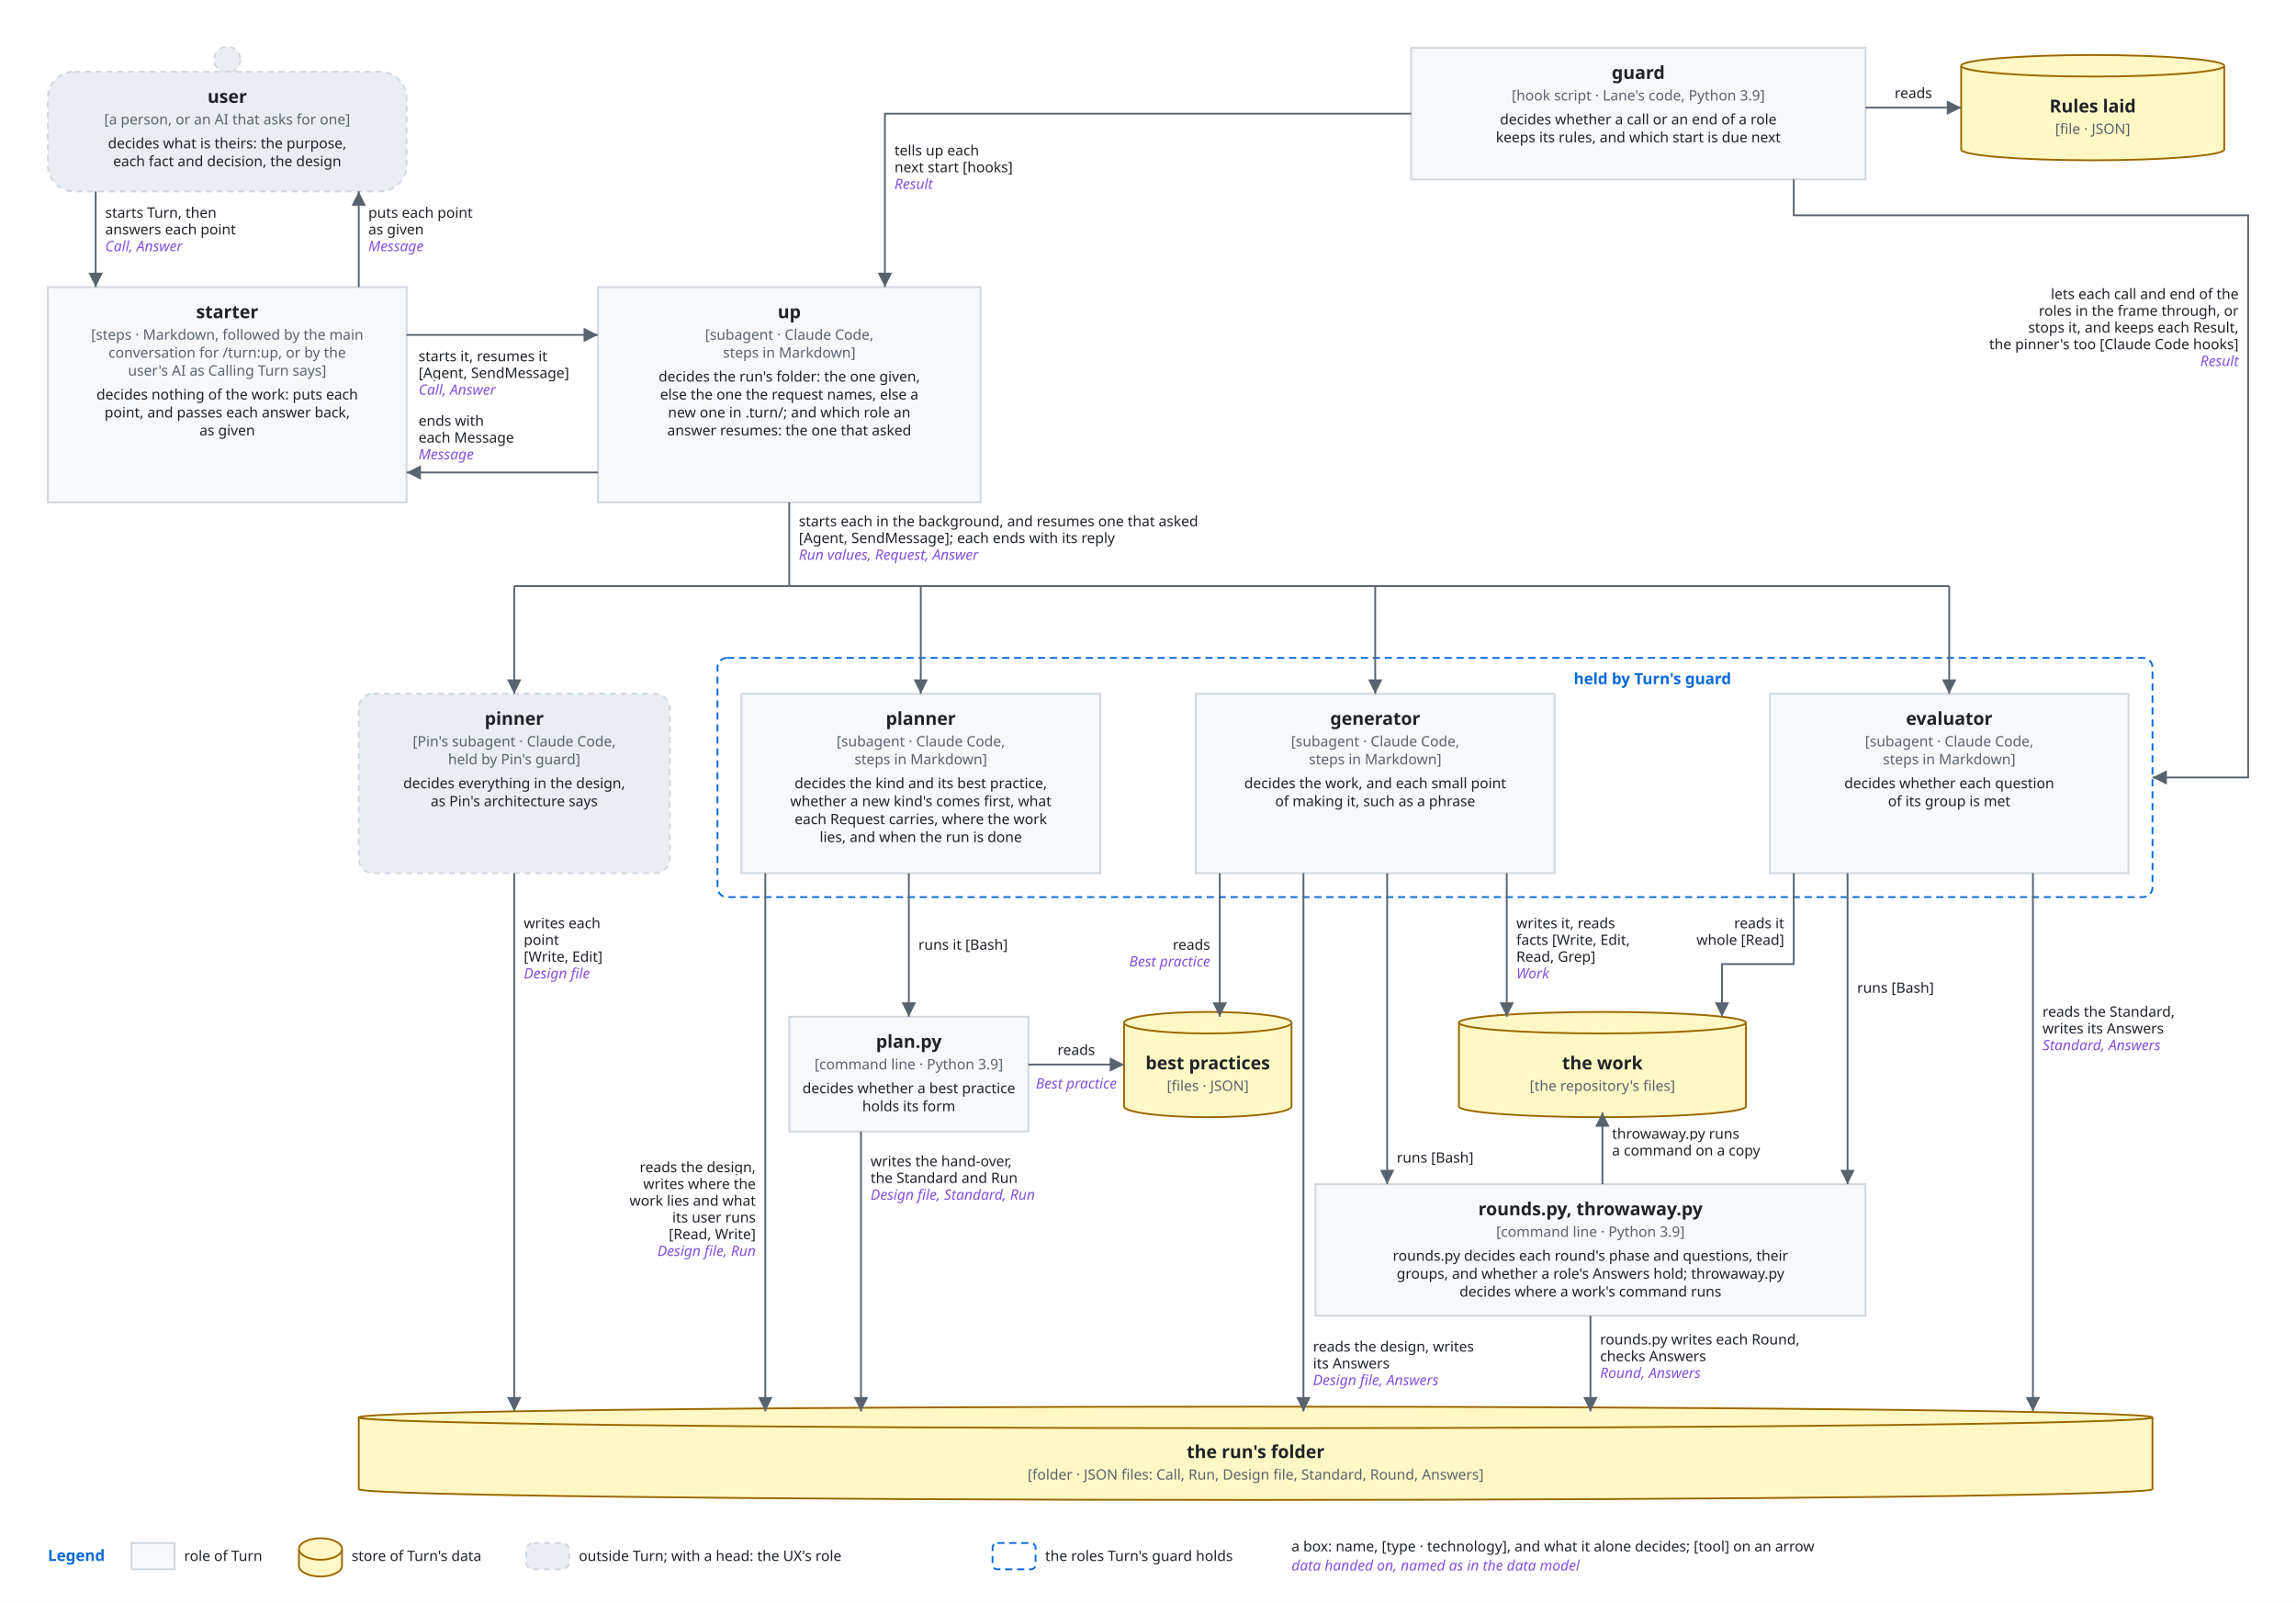
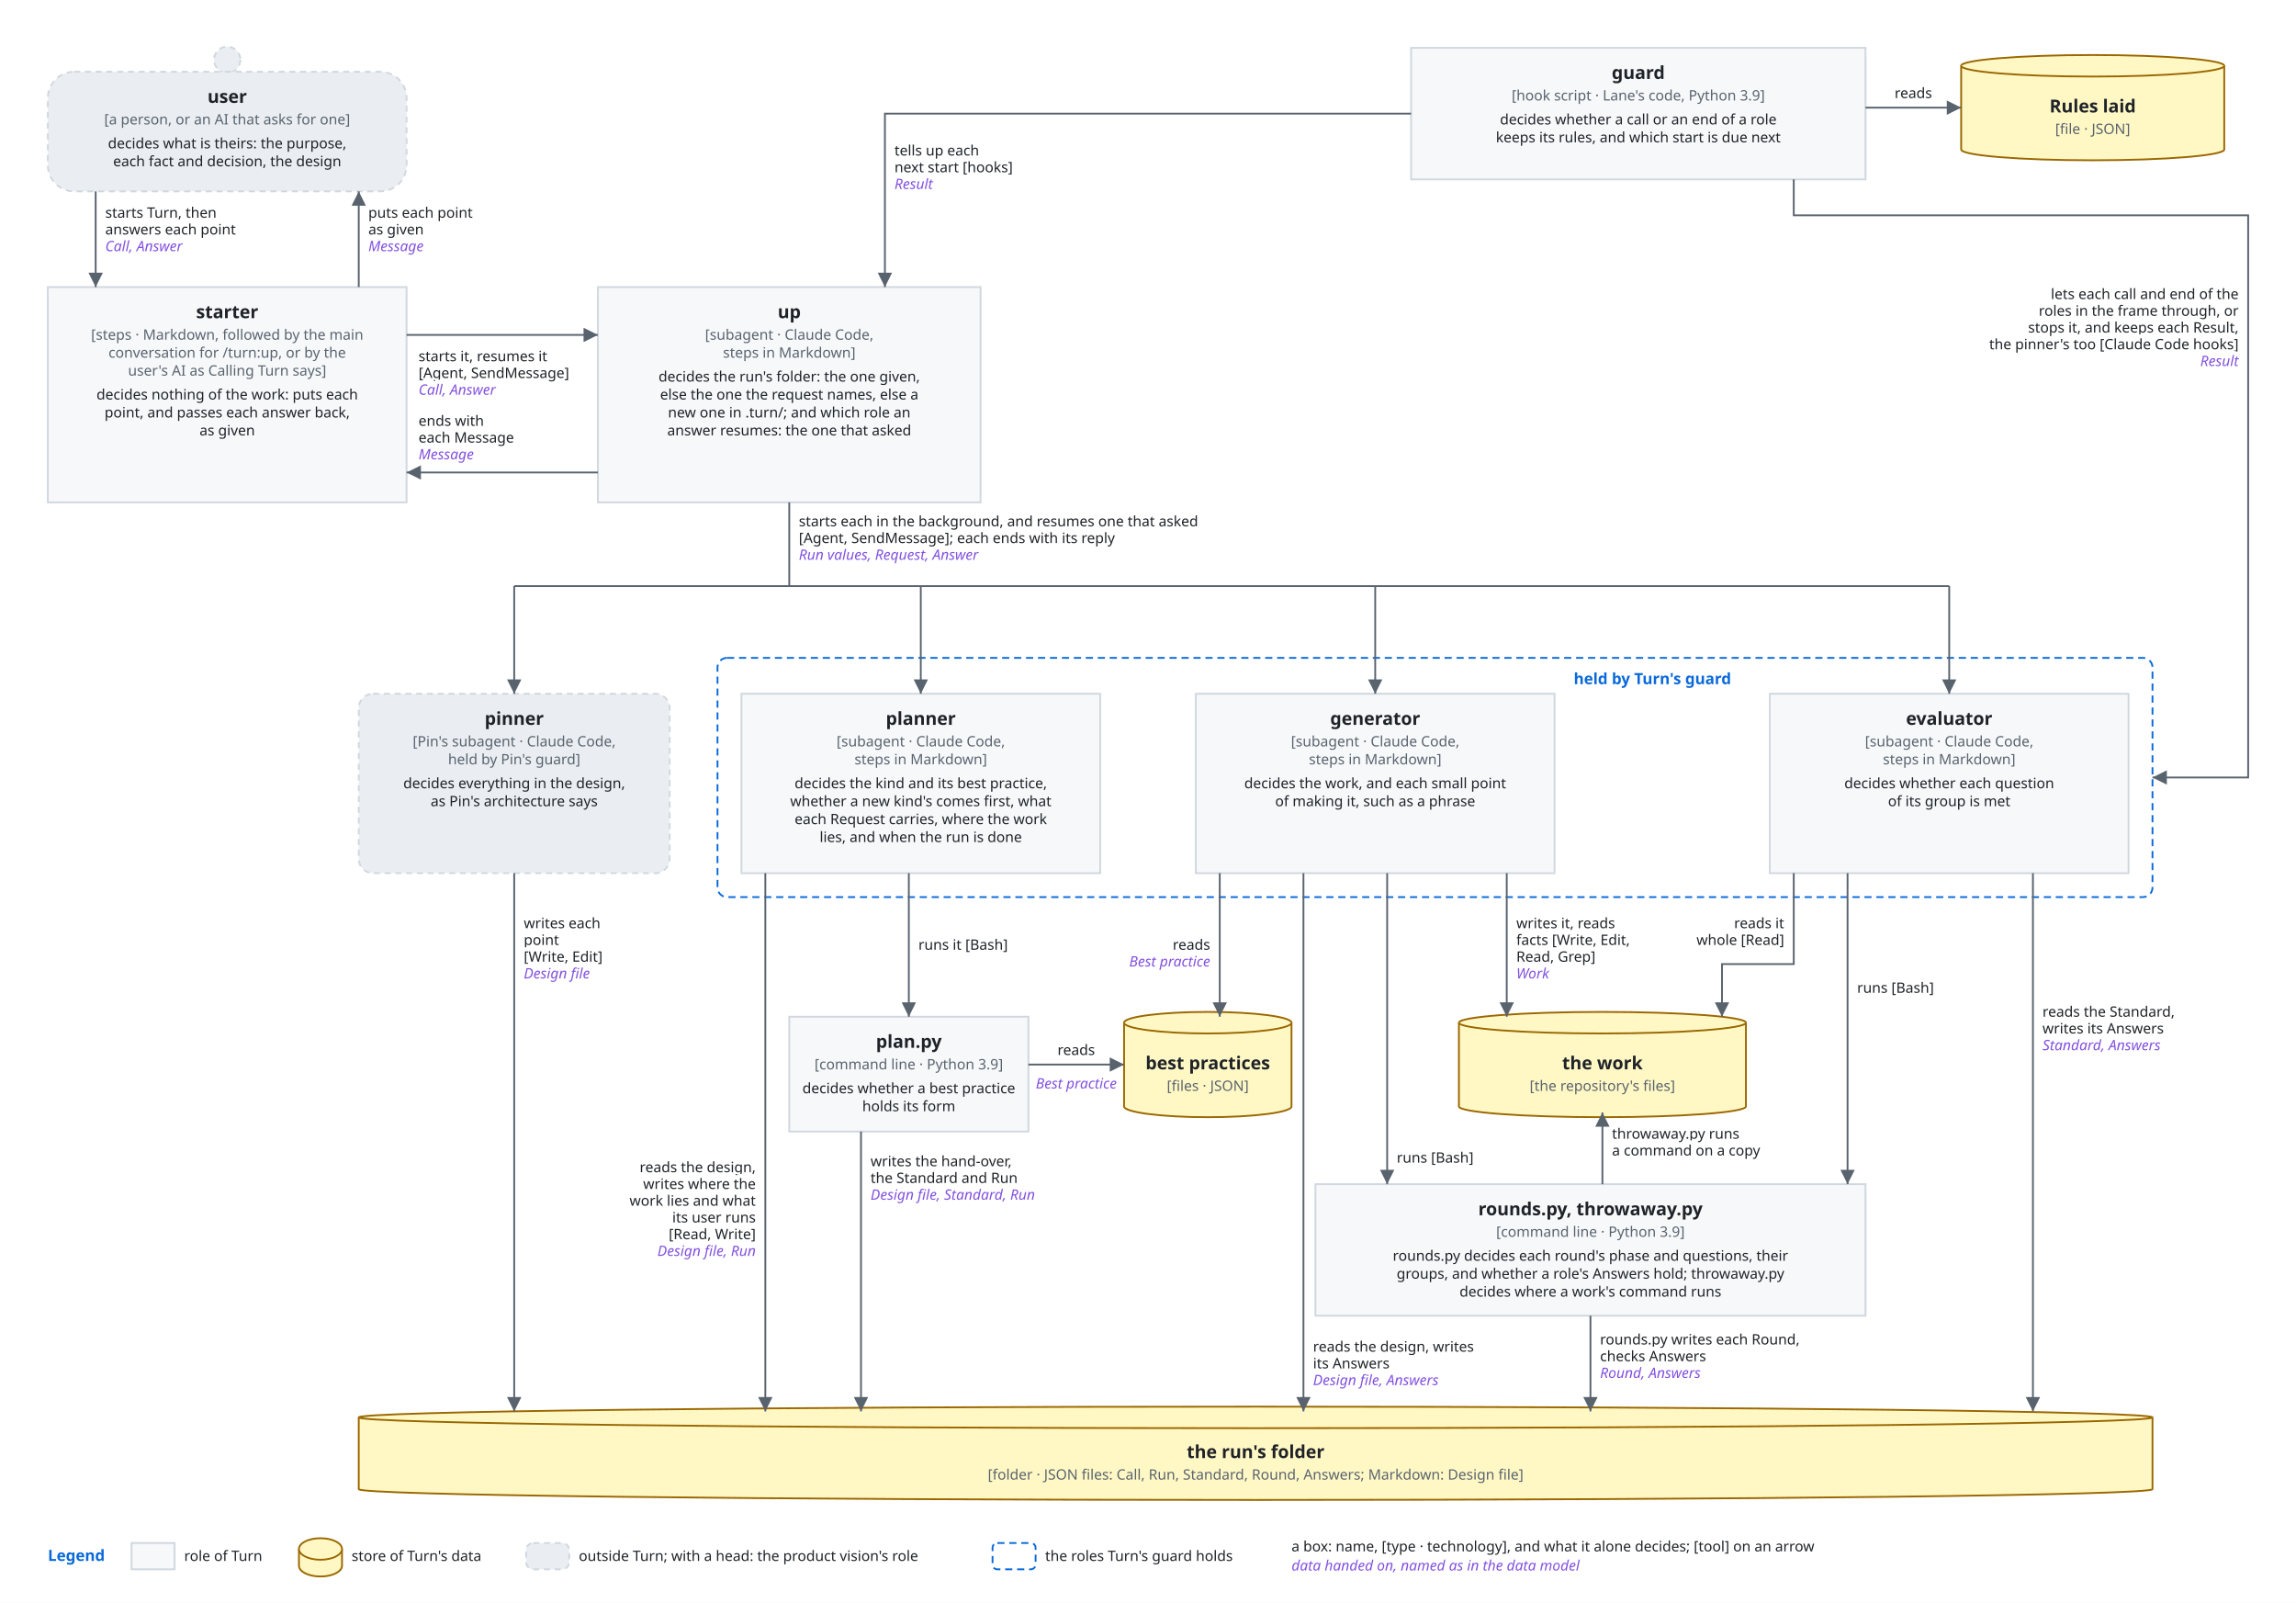
<svg xmlns="http://www.w3.org/2000/svg" viewBox="0 0 1920 1340" font-family="-apple-system, BlinkMacSystemFont, 'Segoe UI', 'Noto Sans', Helvetica, Arial, sans-serif">
  <style>
    .bg { fill: #ffffff; }
    .box { fill: #f6f8fa; stroke: #d0d7de; stroke-width: 1.5; }
    .lane { fill: #ddf4ff; stroke: #54aeff; }
    .store { fill: #fff8c5; stroke: #9a6700; stroke-width: 1.5; }
    .ext { fill: #eaeef2; stroke: #d0d7de; stroke-width: 1.5; stroke-dasharray: 5 4; }
    .unit { fill: #ddf4ff; fill-opacity: 0.35; stroke: #0969da; stroke-width: 1.2; }
    .frame { fill: none; stroke: #0969da; stroke-width: 1.5; stroke-dasharray: 6 4; }
    .frame-name { fill: #0969da; font-size: 13px; font-weight: 600; }
    .name { fill: #1f2328; font-size: 15px; font-weight: 600; text-anchor: middle; }
    .kind { fill: #59636e; font-size: 12px; text-anchor: middle; }
    .label { fill: #1f2328; font-size: 13px; }
    .small { font-size: 12px; }
    .data { fill: #8250df; font-size: 12px; font-style: italic; }
    .line { fill: none; stroke: #59636e; stroke-width: 1.5; }
    .dashed { stroke-dasharray: 5 4; }
    .head { fill: #59636e; }
    .hole { fill: #ffffff; stroke: #59636e; stroke-width: 1.5; }
    .halo { stroke: #ffffff; stroke-width: 7; stroke-linejoin: round; paint-order: stroke; }
    .mid { text-anchor: middle; }
    .start { text-anchor: start; }
    @media (prefers-color-scheme: dark) {
      .bg { fill: #0d1117; }
      .box { fill: #161b22; stroke: #3d444d; }
      .lane { fill: #0c2d6b; stroke: #4493f8; }
      .store { fill: #2e2a1a; stroke: #d29922; }
      .ext { fill: #21262d; stroke: #3d444d; }
      .unit { fill: #0c2d6b; stroke: #4493f8; }
      .frame { stroke: #4493f8; }
      .frame-name { fill: #4493f8; }
      .name, .label { fill: #f0f6fc; }
      .kind { fill: #9198a1; }
      .data { fill: #c297ff; }
      .line { stroke: #9198a1; }
      .head { fill: #9198a1; }
      .hole { fill: #0d1117; stroke: #9198a1; }
      .halo { stroke: #0d1117; }
    }
  </style>
  <defs>
    <marker id="arrow" viewBox="0 0 10 10" refX="10" refY="5" markerWidth="8" markerHeight="8" orient="auto-start-reverse">
      <path class="head" d="M0,0 L10,5 L0,10 z" />
    </marker>
  </defs>
  <rect class="bg" x="0" y="0" width="1920" height="1340" />
  <circle class="ext" cx="190" cy="50" r="11" />
  <rect class="ext" x="40" y="60" width="300" height="100" rx="22" />
  <text class="name" x="190.0" y="86" text-anchor="middle">user</text>
  <text class="kind" x="190.0" y="104" text-anchor="middle">[a person, or an AI that asks for one]</text>
  <text class="label small" x="190.0" y="124" text-anchor="middle">decides what is theirs: the purpose,</text>
  <text class="label small" x="190.0" y="139" text-anchor="middle">each fact and decision, the design</text>
  <rect class="box" x="40" y="240" width="300" height="180" rx="0" />
  <text class="name" x="190.0" y="266" text-anchor="middle">starter</text>
  <text class="kind" x="190.0" y="284" text-anchor="middle">[steps · Markdown, followed by the main</text>
  <text class="kind" x="190.0" y="299" text-anchor="middle">conversation for /turn:up, or by the</text>
  <text class="kind" x="190.0" y="314" text-anchor="middle">user's AI as Calling Turn says]</text>
  <text class="label small" x="190.0" y="334" text-anchor="middle">decides nothing of the work: puts each</text>
  <text class="label small" x="190.0" y="349" text-anchor="middle">point, and passes each answer back,</text>
  <text class="label small" x="190.0" y="364" text-anchor="middle">as given</text>
  <rect class="box" x="500" y="240" width="320" height="180" rx="0" />
  <text class="name" x="660.0" y="266" text-anchor="middle">up</text>
  <text class="kind" x="660.0" y="284" text-anchor="middle">[subagent · Claude Code,</text>
  <text class="kind" x="660.0" y="299" text-anchor="middle">steps in Markdown]</text>
  <text class="label small" x="660.0" y="319" text-anchor="middle">decides the run's folder: the one given,</text>
  <text class="label small" x="660.0" y="334" text-anchor="middle">else the one the request names, else a</text>
  <text class="label small" x="660.0" y="349" text-anchor="middle">new one in .turn/; and which role an</text>
  <text class="label small" x="660.0" y="364" text-anchor="middle">answer resumes: the one that asked</text>
  <rect class="box" x="1180" y="40" width="380" height="110" rx="0" />
  <text class="name" x="1370.0" y="66" text-anchor="middle">guard</text>
  <text class="kind" x="1370.0" y="84" text-anchor="middle">[hook script · Lane's code, Python 3.9]</text>
  <text class="label small" x="1370.0" y="104" text-anchor="middle">decides whether a call or an end of a role</text>
  <text class="label small" x="1370.0" y="119" text-anchor="middle">keeps its rules, and which start is due next</text>
  <path class="store" d="M1640,55 A110.0,9 0 0 1 1860,55 V125 A110.0,9 0 0 1 1640,125 Z" />
  <path class="store" d="M1640,55 A110.0,9 0 0 0 1860,55" />
  <text class="name" x="1750.0" y="94.0" text-anchor="middle">Rules laid</text>
  <text class="kind" x="1750.0" y="112.0" text-anchor="middle">[file · JSON]</text>
  <rect class="frame" x="600" y="550" width="1200" height="200" rx="8" />
  <text class="frame-name" x="1316" y="572" text-anchor="start">held by Turn's guard</text>
  <rect class="ext" x="300" y="580" width="260" height="150" rx="12" />
  <text class="name" x="430.0" y="606" text-anchor="middle">pinner</text>
  <text class="kind" x="430.0" y="624" text-anchor="middle">[Pin's subagent · Claude Code,</text>
  <text class="kind" x="430.0" y="639" text-anchor="middle">held by Pin's guard]</text>
  <text class="label small" x="430.0" y="659" text-anchor="middle">decides everything in the design,</text>
  <text class="label small" x="430.0" y="674" text-anchor="middle">as Pin's architecture says</text>
  <rect class="box" x="620" y="580" width="300" height="150" rx="0" />
  <text class="name" x="770.0" y="606" text-anchor="middle">planner</text>
  <text class="kind" x="770.0" y="624" text-anchor="middle">[subagent · Claude Code,</text>
  <text class="kind" x="770.0" y="639" text-anchor="middle">steps in Markdown]</text>
  <text class="label small" x="770.0" y="659" text-anchor="middle">decides the kind and its best practice,</text>
  <text class="label small" x="770.0" y="674" text-anchor="middle">whether a new kind's comes first, what</text>
  <text class="label small" x="770.0" y="689" text-anchor="middle">each Request carries, where the work</text>
  <text class="label small" x="770.0" y="704" text-anchor="middle">lies, and when the run is done</text>
  <rect class="box" x="1000" y="580" width="300" height="150" rx="0" />
  <text class="name" x="1150.0" y="606" text-anchor="middle">generator</text>
  <text class="kind" x="1150.0" y="624" text-anchor="middle">[subagent · Claude Code,</text>
  <text class="kind" x="1150.0" y="639" text-anchor="middle">steps in Markdown]</text>
  <text class="label small" x="1150.0" y="659" text-anchor="middle">decides the work, and each small point</text>
  <text class="label small" x="1150.0" y="674" text-anchor="middle">of making it, such as a phrase</text>
  <rect class="box" x="1480" y="580" width="300" height="150" rx="0" />
  <text class="name" x="1630.0" y="606" text-anchor="middle">evaluator</text>
  <text class="kind" x="1630.0" y="624" text-anchor="middle">[subagent · Claude Code,</text>
  <text class="kind" x="1630.0" y="639" text-anchor="middle">steps in Markdown]</text>
  <text class="label small" x="1630.0" y="659" text-anchor="middle">decides whether each question</text>
  <text class="label small" x="1630.0" y="674" text-anchor="middle">of its group is met</text>
  <rect class="box" x="660" y="850" width="200" height="96" rx="0" />
  <text class="name" x="760.0" y="876" text-anchor="middle">plan.py</text>
  <text class="kind" x="760.0" y="894" text-anchor="middle">[command line · Python 3.9]</text>
  <text class="label small" x="760.0" y="914" text-anchor="middle">decides whether a best practice</text>
  <text class="label small" x="760.0" y="929" text-anchor="middle">holds its form</text>
  <path class="store" d="M940,855 A70.0,9 0 0 1 1080,855 V925 A70.0,9 0 0 1 940,925 Z" />
  <path class="store" d="M940,855 A70.0,9 0 0 0 1080,855" />
  <text class="name" x="1010.0" y="894.0" text-anchor="middle">best practices</text>
  <text class="kind" x="1010.0" y="912.0" text-anchor="middle">[files · JSON]</text>
  <path class="store" d="M1220,855 A120.0,9 0 0 1 1460,855 V925 A120.0,9 0 0 1 1220,925 Z" />
  <path class="store" d="M1220,855 A120.0,9 0 0 0 1460,855" />
  <text class="name" x="1340.0" y="894.0" text-anchor="middle">the work</text>
  <text class="kind" x="1340.0" y="912.0" text-anchor="middle">[the repository's files]</text>
  <rect class="box" x="1100" y="990" width="460" height="110" rx="0" />
  <text class="name" x="1330.0" y="1016" text-anchor="middle">rounds.py, throwaway.py</text>
  <text class="kind" x="1330.0" y="1034" text-anchor="middle">[command line · Python 3.9]</text>
  <text class="label small" x="1330.0" y="1054" text-anchor="middle">rounds.py decides each round's phase and questions, their</text>
  <text class="label small" x="1330.0" y="1069" text-anchor="middle">groups, and whether a role's Answers hold; throwaway.py</text>
  <text class="label small" x="1330.0" y="1084" text-anchor="middle">decides where a work's command runs</text>
  <path class="store" d="M300,1185 A750.0,9 0 0 1 1800,1185 V1245 A750.0,9 0 0 1 300,1245 Z" />
  <path class="store" d="M300,1185 A750.0,9 0 0 0 1800,1185" />
  <text class="name" x="1050.0" y="1219.0" text-anchor="middle">the run's folder</text>
-   <text class="kind" x="1050.0" y="1237.0" text-anchor="middle">[folder · JSON files: Call, Run, Design file, Standard, Round, Answers]</text>
+   <text class="kind" x="1050.0" y="1237.0" text-anchor="middle">[folder · JSON files: Call, Run, Standard, Round, Answers; Markdown: Design file]</text>
  <path class="line" d="M80,160 L80,240" marker-end="url(#arrow)" />
  <text class="label small halo" x="88" y="182" text-anchor="start">starts Turn, then</text>
  <text class="label small halo" x="88" y="196" text-anchor="start">answers each point</text>
  <text class="data halo" x="88" y="210" text-anchor="start">Call, Answer</text>
  <path class="line" d="M300,240 L300,160" marker-end="url(#arrow)" />
  <text class="label small halo" x="308" y="182" text-anchor="start">puts each point</text>
  <text class="label small halo" x="308" y="196" text-anchor="start">as given</text>
  <text class="data halo" x="308" y="210" text-anchor="start">Message</text>
  <path class="line" d="M340,280 L500,280" marker-end="url(#arrow)" />
  <text class="label small halo" x="350" y="302" text-anchor="start">starts it, resumes it</text>
  <text class="label small halo" x="350" y="316" text-anchor="start">[Agent, SendMessage]</text>
  <text class="data halo" x="350" y="330" text-anchor="start">Call, Answer</text>
  <path class="line" d="M500,395 L340,395" marker-end="url(#arrow)" />
  <text class="label small halo" x="350" y="356" text-anchor="start">ends with</text>
  <text class="label small halo" x="350" y="370" text-anchor="start">each Message</text>
  <text class="data halo" x="350" y="384" text-anchor="start">Message</text>
  <path class="line" d="M1180,95 L740,95 L740,240" marker-end="url(#arrow)" />
  <text class="label small halo" x="748" y="130" text-anchor="start">tells up each</text>
  <text class="label small halo" x="748" y="144" text-anchor="start">next start [hooks]</text>
  <text class="data halo" x="748" y="158" text-anchor="start">Result</text>
  <path class="line" d="M1560,90 L1640,90" marker-end="url(#arrow)" />
  <text class="label small halo" x="1600" y="82" text-anchor="middle">reads</text>
  <path class="line" d="M1500,150 L1500,180 L1880,180 L1880,650 L1800,650" marker-end="url(#arrow)" />
  <text class="label small halo" x="1872" y="250" text-anchor="end">lets each call and end of the</text>
  <text class="label small halo" x="1872" y="264" text-anchor="end">roles in the frame through, or</text>
  <text class="label small halo" x="1872" y="278" text-anchor="end">stops it, and keeps each Result,</text>
  <text class="label small halo" x="1872" y="292" text-anchor="end">the pinner's too [Claude Code hooks]</text>
  <text class="data halo" x="1872" y="306" text-anchor="end">Result</text>
  <path class="line" d="M660,420 L660,490" />
  <path class="line" d="M430,490 L1630,490" />
  <path class="line" d="M430,490 L430,580" marker-end="url(#arrow)" />
  <path class="line" d="M770,490 L770,580" marker-end="url(#arrow)" />
  <path class="line" d="M1150,490 L1150,580" marker-end="url(#arrow)" />
  <path class="line" d="M1630,490 L1630,580" marker-end="url(#arrow)" />
  <text class="label small halo" x="668" y="440" text-anchor="start">starts each in the background, and resumes one that asked</text>
  <text class="label small halo" x="668" y="454" text-anchor="start">[Agent, SendMessage]; each ends with its reply</text>
  <text class="data halo" x="668" y="468" text-anchor="start">Run values, Request, Answer</text>
  <path class="line" d="M430,730 L430,1180" marker-end="url(#arrow)" />
  <text class="label small halo" x="438" y="776" text-anchor="start">writes each</text>
  <text class="label small halo" x="438" y="790" text-anchor="start">point</text>
  <text class="label small halo" x="438" y="804" text-anchor="start">[Write, Edit]</text>
  <text class="data halo" x="438" y="818" text-anchor="start">Design file</text>
  <path class="line" d="M640,730 L640,1180" marker-end="url(#arrow)" />
  <text class="label small halo" x="632" y="980" text-anchor="end">reads the design,</text>
  <text class="label small halo" x="632" y="994" text-anchor="end">writes where the</text>
  <text class="label small halo" x="632" y="1008" text-anchor="end">work lies and what</text>
  <text class="label small halo" x="632" y="1022" text-anchor="end">its user runs</text>
  <text class="label small halo" x="632" y="1036" text-anchor="end">[Read, Write]</text>
  <text class="data halo" x="632" y="1050" text-anchor="end">Design file, Run</text>
  <path class="line" d="M760,730 L760,850" marker-end="url(#arrow)" />
  <text class="label small halo" x="768" y="794" text-anchor="start">runs it [Bash]</text>
  <path class="line" d="M860,890 L940,890" marker-end="url(#arrow)" />
  <text class="label small halo" x="900" y="882" text-anchor="middle">reads</text>
  <text class="data halo" x="900" y="910" text-anchor="middle">Best practice</text>
  <path class="line" d="M720,946 L720,1180" marker-end="url(#arrow)" />
  <text class="label small halo" x="728" y="975" text-anchor="start">writes the hand-over,</text>
  <text class="label small halo" x="728" y="989" text-anchor="start">the Standard and Run</text>
  <text class="data halo" x="728" y="1003" text-anchor="start">Design file, Standard, Run</text>
  <path class="line" d="M1020,730 L1020,850" marker-end="url(#arrow)" />
  <text class="label small halo" x="1012" y="794" text-anchor="end">reads</text>
  <text class="data halo" x="1012" y="808" text-anchor="end">Best practice</text>
  <path class="line" d="M1090,730 L1090,1180" marker-end="url(#arrow)" />
  <text class="label small halo" x="1098" y="1130" text-anchor="start">reads the design, writes</text>
  <text class="label small halo" x="1098" y="1144" text-anchor="start">its Answers</text>
  <text class="data halo" x="1098" y="1158" text-anchor="start">Design file, Answers</text>
  <path class="line" d="M1160,730 L1160,990" marker-end="url(#arrow)" />
  <text class="label small halo" x="1168" y="972" text-anchor="start">runs [Bash]</text>
  <path class="line" d="M1260,730 L1260,850" marker-end="url(#arrow)" />
  <text class="label small halo" x="1268" y="776" text-anchor="start">writes it, reads</text>
  <text class="label small halo" x="1268" y="790" text-anchor="start">facts [Write, Edit,</text>
  <text class="label small halo" x="1268" y="804" text-anchor="start">Read, Grep]</text>
  <text class="data halo" x="1268" y="818" text-anchor="start">Work</text>
  <path class="line" d="M1500,730 L1500,806 L1440,806 L1440,850" marker-end="url(#arrow)" />
  <text class="label small halo" x="1492" y="776" text-anchor="end">reads it</text>
  <text class="label small halo" x="1492" y="790" text-anchor="end">whole [Read]</text>
  <path class="line" d="M1545,730 L1545,990" marker-end="url(#arrow)" />
  <text class="label small halo" x="1553" y="830" text-anchor="start">runs [Bash]</text>
  <path class="line" d="M1700,730 L1700,1180" marker-end="url(#arrow)" />
  <text class="label small halo" x="1708" y="850" text-anchor="start">reads the Standard,</text>
  <text class="label small halo" x="1708" y="864" text-anchor="start">writes its Answers</text>
  <text class="data halo" x="1708" y="878" text-anchor="start">Standard, Answers</text>
  <path class="line" d="M1340,990 L1340,930" marker-end="url(#arrow)" />
  <text class="label small halo" x="1348" y="952" text-anchor="start">throwaway.py runs</text>
  <text class="label small halo" x="1348" y="966" text-anchor="start">a command on a copy</text>
  <path class="line" d="M1330,1100 L1330,1180" marker-end="url(#arrow)" />
  <text class="label small halo" x="1338" y="1124" text-anchor="start">rounds.py writes each Round,</text>
  <text class="label small halo" x="1338" y="1138" text-anchor="start">checks Answers</text>
  <text class="data halo" x="1338" y="1152" text-anchor="start">Round, Answers</text>
  <text class="frame-name" x="40" y="1305" text-anchor="start">Legend</text>
  <rect class="box" x="110" y="1290" width="36" height="22" rx="0" />
  <text class="label small" x="154" y="1305" text-anchor="start">role of Turn</text>
  <path class="store" d="M250,1295 A18.0,9 0 0 1 286,1295 V1309 A18.0,9 0 0 1 250,1309 Z" />
  <path class="store" d="M250,1295 A18.0,9 0 0 0 286,1295" />
  <text class="label small" x="294" y="1305" text-anchor="start">store of Turn's data</text>
  <rect class="ext" x="440" y="1290" width="36" height="22" rx="6" />
-   <text class="label small" x="484" y="1305" text-anchor="start">outside Turn; with a head: the UX's role</text>
+   <text class="label small" x="484" y="1305" text-anchor="start">outside Turn; with a head: the product vision's role</text>
  <rect class="frame" x="830" y="1290" width="36" height="22" rx="4" />
  <text class="label small" x="874" y="1305" text-anchor="start">the roles Turn's guard holds</text>
  <text class="label small" x="1080" y="1297" text-anchor="start">a box: name, [type · technology], and what it alone decides; [tool] on an arrow</text>
  <text class="data" x="1080" y="1313" text-anchor="start">data handed on, named as in the data model</text>
</svg>
